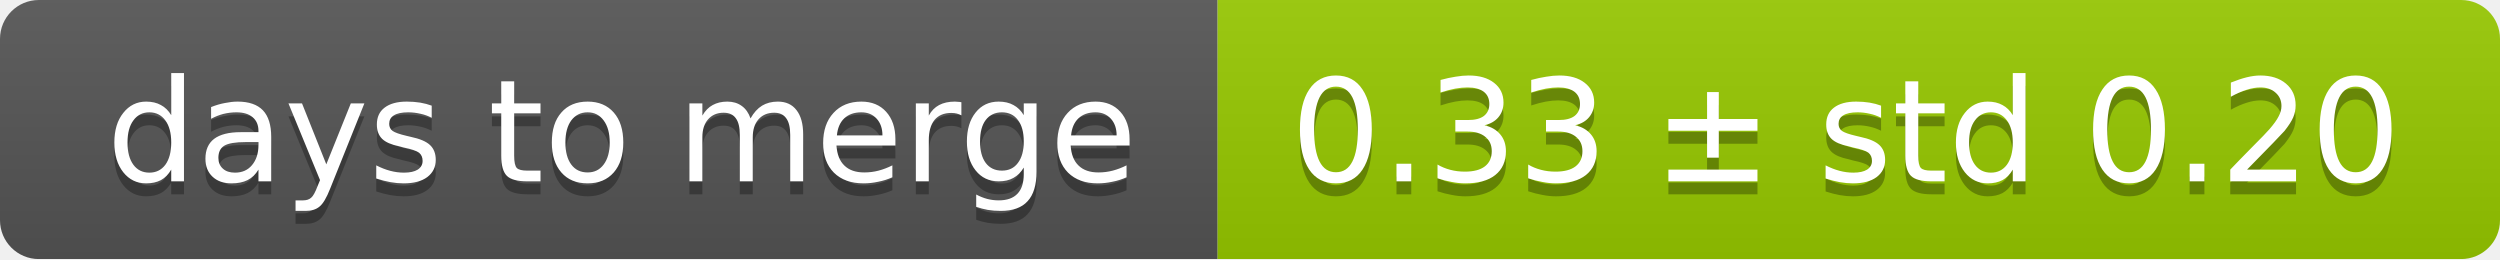
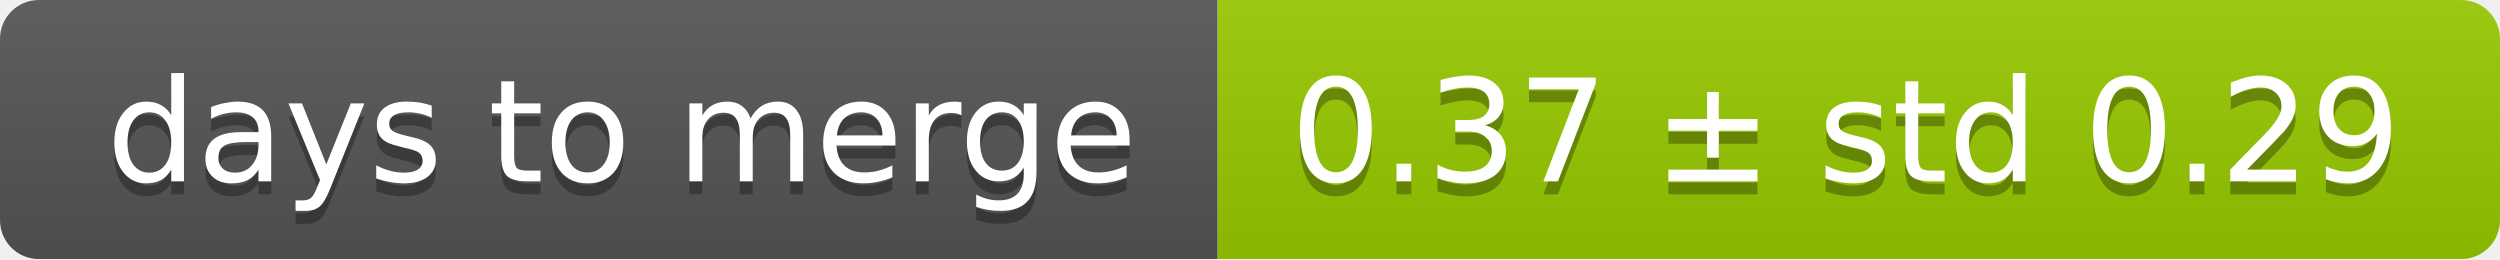
<svg xmlns="http://www.w3.org/2000/svg" width="193" height="20">
  <linearGradient id="smooth" x2="0" y2="100%">
    <stop offset="0" stop-color="#bbb" stop-opacity=".1" />
    <stop offset="1" stop-opacity=".1" />
  </linearGradient>
  <mask id="round">
    <rect width="193" height="20" rx="3" fill="#fff" />
  </mask>
  <g mask="url(#round)">
    <rect width="94" height="20" fill="#555" />
    <rect x="94" width="99" height="20" fill="#97ca00" />
    <rect width="193" height="20" fill="url(#smooth)" />
  </g>
  <g fill="#fff" text-anchor="middle" font-family="DejaVu Sans,Verdana,Geneva,sans-serif" font-size="11">
    <text x="48" y="15" fill="#010101" fill-opacity=".3">days to merge</text>
    <text x="48" y="14">days to merge</text>
-     <text x="142.5" y="15" fill="#010101" fill-opacity=".3">0.33 ± std 0.20</text>
-     <text x="142.5" y="14">0.33 ± std 0.20</text>
+     <text x="142.5" y="15" fill="#010101" fill-opacity=".3">0.37 ± std 0.29</text>
+     <text x="142.5" y="14">0.37 ± std 0.29</text>
  </g>
</svg>
